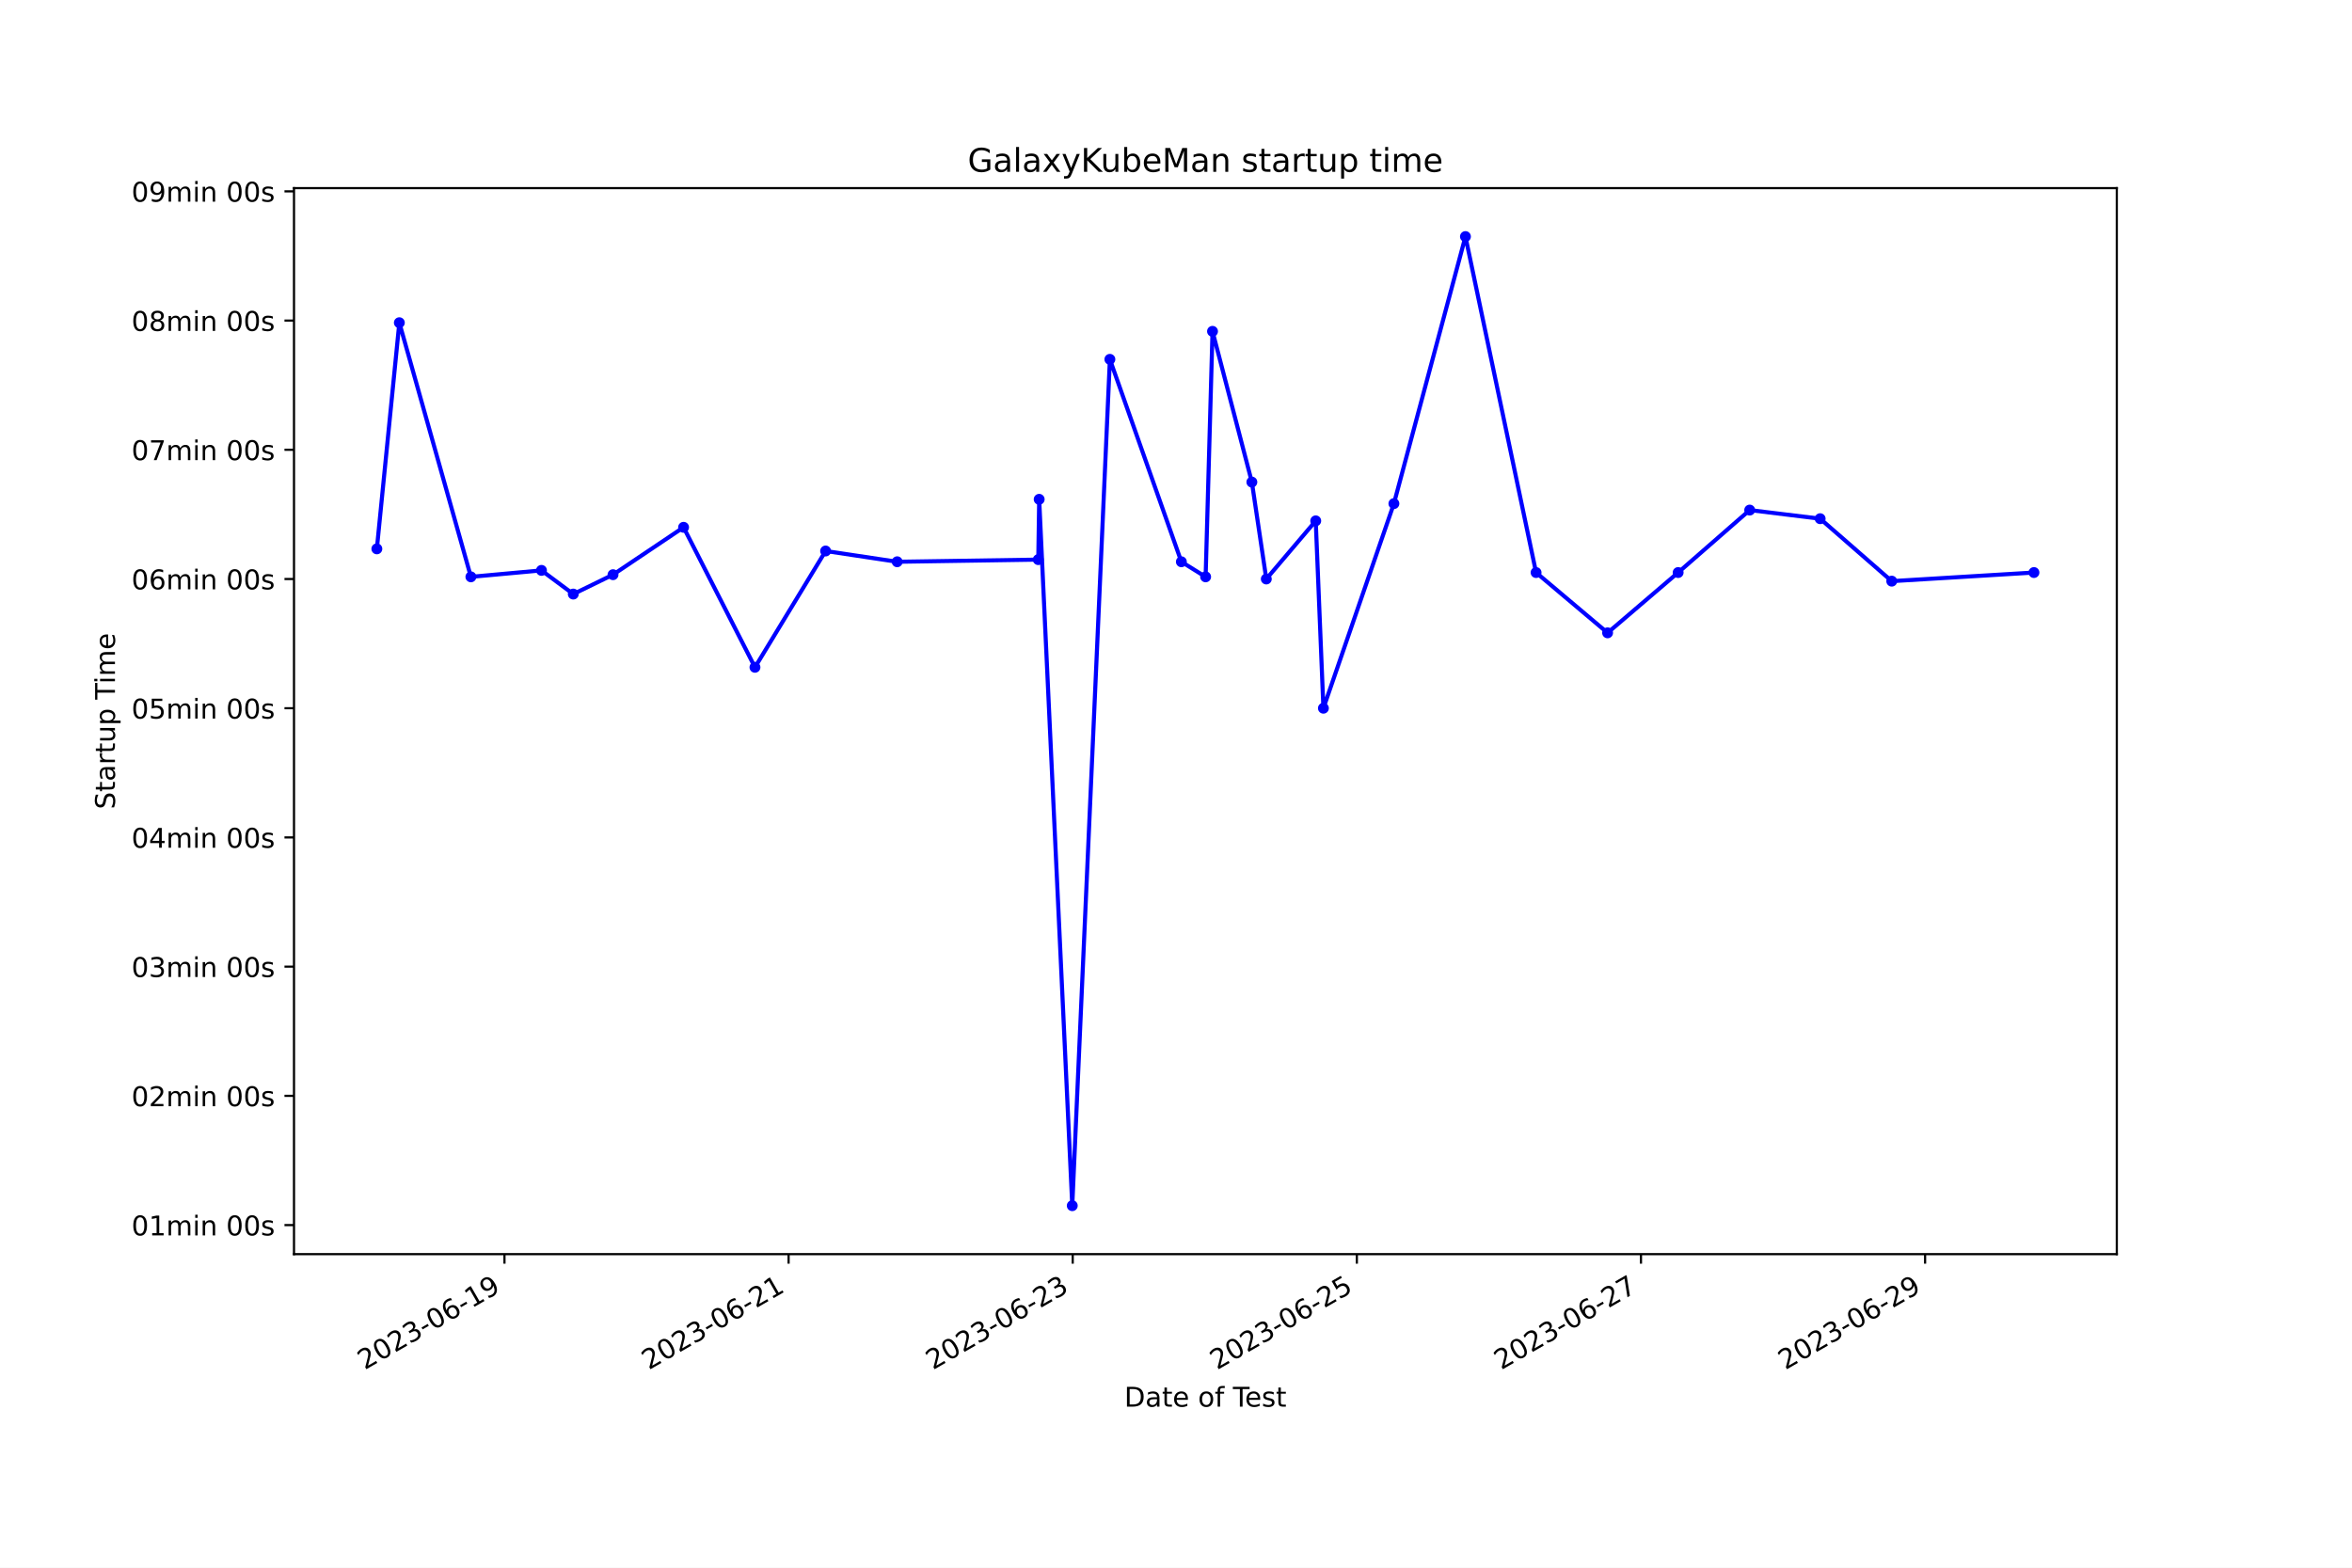
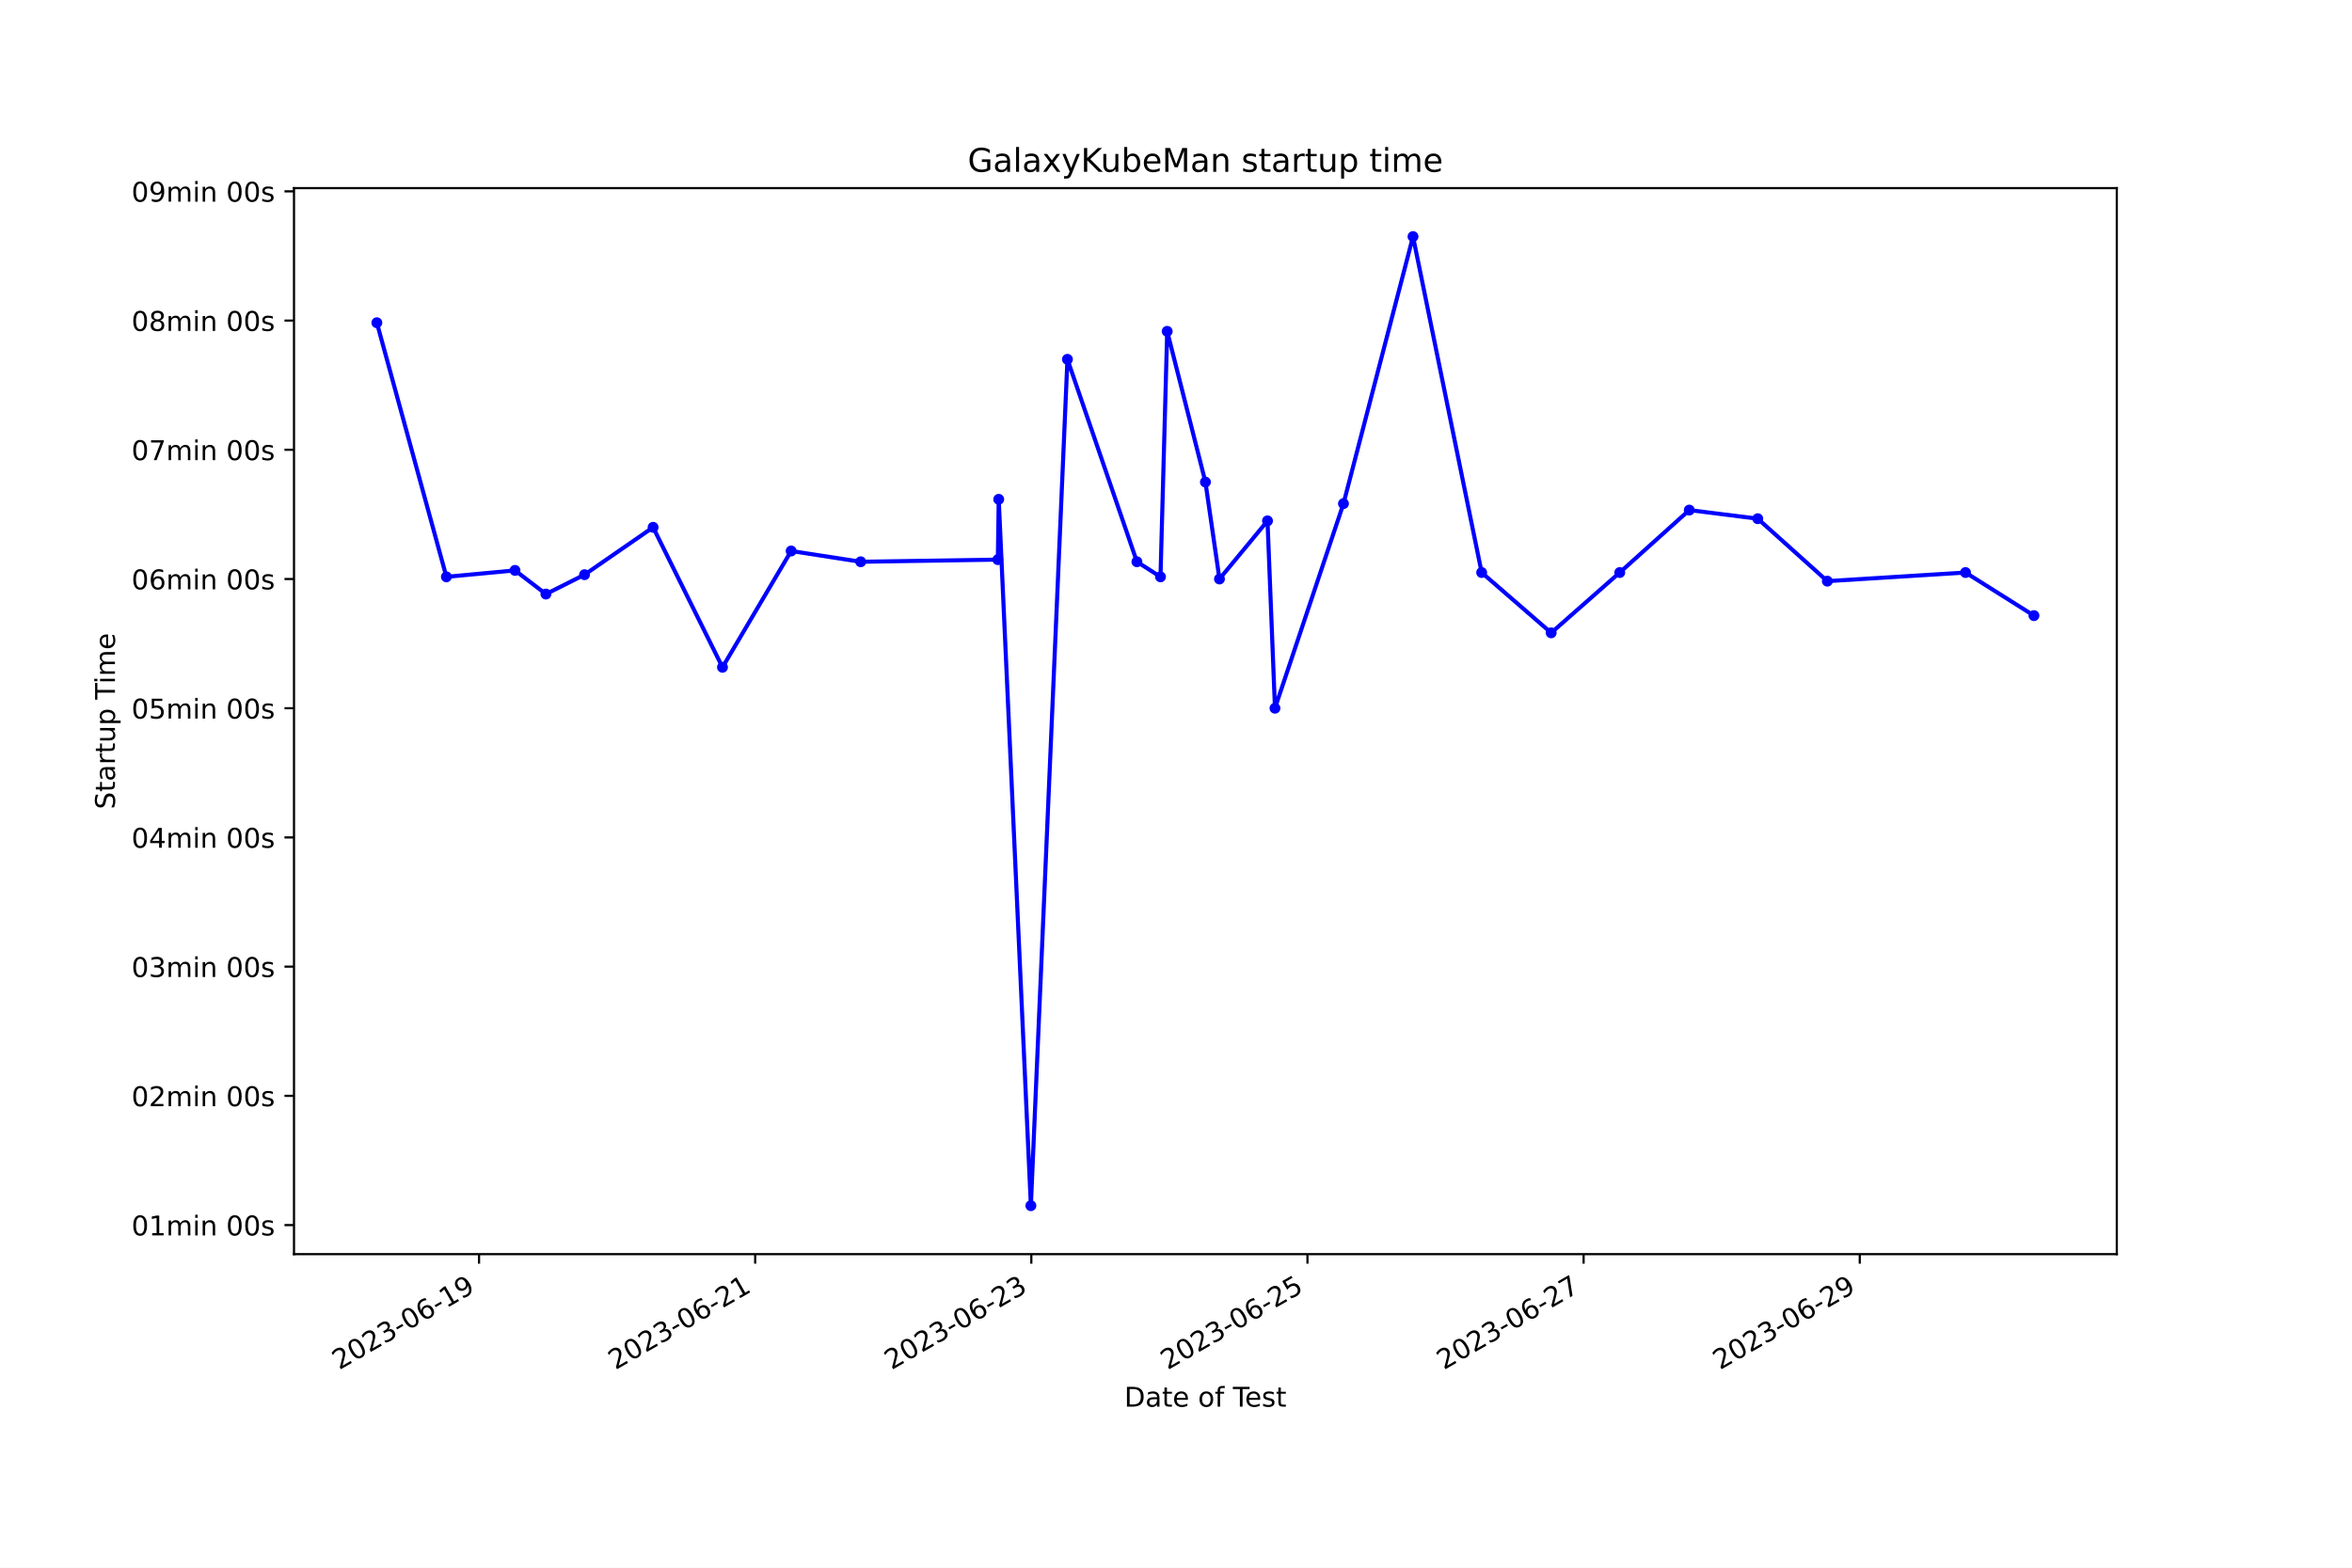
<svg xmlns="http://www.w3.org/2000/svg" xmlns:xlink="http://www.w3.org/1999/xlink" width="864pt" height="576pt" viewBox="0 0 864 576" version="1.1">
  <defs>
    <style type="text/css">*{stroke-linejoin: round; stroke-linecap: butt}</style>
  </defs>
  <g id="figure_1">
    <g id="patch_1">
      <path d="M 0 576  L 864 576  L 864 0  L 0 0  z " style="fill: #ffffff" />
    </g>
    <g id="axes_1">
      <g id="patch_2">
        <path d="M 108 460.8  L 777.6 460.8  L 777.6 69.12  L 108 69.12  z " style="fill: #ffffff" />
      </g>
      <g id="matplotlib.axis_1">
        <g id="xtick_1">
          <g id="line2d_1">
            <defs>
-               <path id="m2195a725d8" d="M 0 0  L 0 3.5  " style="stroke: #000000; stroke-width: 0.8" />
+               <path id="m97b703c539" d="M 0 0  L 0 3.5  " style="stroke: #000000; stroke-width: 0.8" />
            </defs>
            <g>
-               <use xlink:href="#m2195a725d8" x="185.317" y="460.8" style="stroke: #000000; stroke-width: 0.8" />
+               <use xlink:href="#m97b703c539" x="175.972" y="460.8" style="stroke: #000000; stroke-width: 0.8" />
            </g>
          </g>
          <g id="text_1">
-             <g transform="translate(133.948 503.4383) rotate(-30) scale(0.1 -0.1)">
+             <g transform="translate(124.6028 503.4383) rotate(-30) scale(0.1 -0.1)">
              <defs>
                <path id="DejaVuSans-32" d="M 1228 531  L 3431 531  L 3431 0  L 469 0  L 469 531  Q 828 903 1448 1529  Q 2069 2156 2228 2338  Q 2531 2678 2651 2914  Q 2772 3150 2772 3378  Q 2772 3750 2511 3984  Q 2250 4219 1831 4219  Q 1534 4219 1204 4116  Q 875 4013 500 3803  L 500 4441  Q 881 4594 1212 4672  Q 1544 4750 1819 4750  Q 2544 4750 2975 4387  Q 3406 4025 3406 3419  Q 3406 3131 3298 2873  Q 3191 2616 2906 2266  Q 2828 2175 2409 1742  Q 1991 1309 1228 531  z " transform="scale(0.015625)" />
                <path id="DejaVuSans-30" d="M 2034 4250  Q 1547 4250 1301 3770  Q 1056 3291 1056 2328  Q 1056 1369 1301 889  Q 1547 409 2034 409  Q 2525 409 2770 889  Q 3016 1369 3016 2328  Q 3016 3291 2770 3770  Q 2525 4250 2034 4250  z M 2034 4750  Q 2819 4750 3233 4129  Q 3647 3509 3647 2328  Q 3647 1150 3233 529  Q 2819 -91 2034 -91  Q 1250 -91 836 529  Q 422 1150 422 2328  Q 422 3509 836 4129  Q 1250 4750 2034 4750  z " transform="scale(0.015625)" />
                <path id="DejaVuSans-33" d="M 2597 2516  Q 3050 2419 3304 2112  Q 3559 1806 3559 1356  Q 3559 666 3084 287  Q 2609 -91 1734 -91  Q 1441 -91 1130 -33  Q 819 25 488 141  L 488 750  Q 750 597 1062 519  Q 1375 441 1716 441  Q 2309 441 2620 675  Q 2931 909 2931 1356  Q 2931 1769 2642 2001  Q 2353 2234 1838 2234  L 1294 2234  L 1294 2753  L 1863 2753  Q 2328 2753 2575 2939  Q 2822 3125 2822 3475  Q 2822 3834 2567 4026  Q 2313 4219 1838 4219  Q 1578 4219 1281 4162  Q 984 4106 628 3988  L 628 4550  Q 988 4650 1302 4700  Q 1616 4750 1894 4750  Q 2613 4750 3031 4423  Q 3450 4097 3450 3541  Q 3450 3153 3228 2886  Q 3006 2619 2597 2516  z " transform="scale(0.015625)" />
                <path id="DejaVuSans-2d" d="M 313 2009  L 1997 2009  L 1997 1497  L 313 1497  L 313 2009  z " transform="scale(0.015625)" />
                <path id="DejaVuSans-36" d="M 2113 2584  Q 1688 2584 1439 2293  Q 1191 2003 1191 1497  Q 1191 994 1439 701  Q 1688 409 2113 409  Q 2538 409 2786 701  Q 3034 994 3034 1497  Q 3034 2003 2786 2293  Q 2538 2584 2113 2584  z M 3366 4563  L 3366 3988  Q 3128 4100 2886 4159  Q 2644 4219 2406 4219  Q 1781 4219 1451 3797  Q 1122 3375 1075 2522  Q 1259 2794 1537 2939  Q 1816 3084 2150 3084  Q 2853 3084 3261 2657  Q 3669 2231 3669 1497  Q 3669 778 3244 343  Q 2819 -91 2113 -91  Q 1303 -91 875 529  Q 447 1150 447 2328  Q 447 3434 972 4092  Q 1497 4750 2381 4750  Q 2619 4750 2861 4703  Q 3103 4656 3366 4563  z " transform="scale(0.015625)" />
                <path id="DejaVuSans-31" d="M 794 531  L 1825 531  L 1825 4091  L 703 3866  L 703 4441  L 1819 4666  L 2450 4666  L 2450 531  L 3481 531  L 3481 0  L 794 0  L 794 531  z " transform="scale(0.015625)" />
                <path id="DejaVuSans-39" d="M 703 97  L 703 672  Q 941 559 1184 500  Q 1428 441 1663 441  Q 2288 441 2617 861  Q 2947 1281 2994 2138  Q 2813 1869 2534 1725  Q 2256 1581 1919 1581  Q 1219 1581 811 2004  Q 403 2428 403 3163  Q 403 3881 828 4315  Q 1253 4750 1959 4750  Q 2769 4750 3195 4129  Q 3622 3509 3622 2328  Q 3622 1225 3098 567  Q 2575 -91 1691 -91  Q 1453 -91 1209 -44  Q 966 3 703 97  z M 1959 2075  Q 2384 2075 2632 2365  Q 2881 2656 2881 3163  Q 2881 3666 2632 3958  Q 2384 4250 1959 4250  Q 1534 4250 1286 3958  Q 1038 3666 1038 3163  Q 1038 2656 1286 2365  Q 1534 2075 1959 2075  z " transform="scale(0.015625)" />
              </defs>
              <use xlink:href="#DejaVuSans-32" />
              <use xlink:href="#DejaVuSans-30" x="63.623" />
              <use xlink:href="#DejaVuSans-32" x="127.246" />
              <use xlink:href="#DejaVuSans-33" x="190.869" />
              <use xlink:href="#DejaVuSans-2d" x="254.492" />
              <use xlink:href="#DejaVuSans-30" x="290.576" />
              <use xlink:href="#DejaVuSans-36" x="354.199" />
              <use xlink:href="#DejaVuSans-2d" x="417.822" />
              <use xlink:href="#DejaVuSans-31" x="453.906" />
              <use xlink:href="#DejaVuSans-39" x="517.529" />
            </g>
          </g>
        </g>
        <g id="xtick_2">
          <g id="line2d_2">
            <g>
-               <use xlink:href="#m2195a725d8" x="289.69" y="460.8" style="stroke: #000000; stroke-width: 0.8" />
+               <use xlink:href="#m97b703c539" x="277.413" y="460.8" style="stroke: #000000; stroke-width: 0.8" />
            </g>
          </g>
          <g id="text_2">
-             <g transform="translate(238.3202 503.4383) rotate(-30) scale(0.1 -0.1)">
+             <g transform="translate(226.0431 503.4383) rotate(-30) scale(0.1 -0.1)">
              <use xlink:href="#DejaVuSans-32" />
              <use xlink:href="#DejaVuSans-30" x="63.623" />
              <use xlink:href="#DejaVuSans-32" x="127.246" />
              <use xlink:href="#DejaVuSans-33" x="190.869" />
              <use xlink:href="#DejaVuSans-2d" x="254.492" />
              <use xlink:href="#DejaVuSans-30" x="290.576" />
              <use xlink:href="#DejaVuSans-36" x="354.199" />
              <use xlink:href="#DejaVuSans-2d" x="417.822" />
              <use xlink:href="#DejaVuSans-32" x="453.906" />
              <use xlink:href="#DejaVuSans-31" x="517.529" />
            </g>
          </g>
        </g>
        <g id="xtick_3">
          <g id="line2d_3">
            <g>
-               <use xlink:href="#m2195a725d8" x="394.062" y="460.8" style="stroke: #000000; stroke-width: 0.8" />
+               <use xlink:href="#m97b703c539" x="378.853" y="460.8" style="stroke: #000000; stroke-width: 0.8" />
            </g>
          </g>
          <g id="text_3">
-             <g transform="translate(342.6924 503.4383) rotate(-30) scale(0.1 -0.1)">
+             <g transform="translate(327.4835 503.4383) rotate(-30) scale(0.1 -0.1)">
              <use xlink:href="#DejaVuSans-32" />
              <use xlink:href="#DejaVuSans-30" x="63.623" />
              <use xlink:href="#DejaVuSans-32" x="127.246" />
              <use xlink:href="#DejaVuSans-33" x="190.869" />
              <use xlink:href="#DejaVuSans-2d" x="254.492" />
              <use xlink:href="#DejaVuSans-30" x="290.576" />
              <use xlink:href="#DejaVuSans-36" x="354.199" />
              <use xlink:href="#DejaVuSans-2d" x="417.822" />
              <use xlink:href="#DejaVuSans-32" x="453.906" />
              <use xlink:href="#DejaVuSans-33" x="517.529" />
            </g>
          </g>
        </g>
        <g id="xtick_4">
          <g id="line2d_4">
            <g>
-               <use xlink:href="#m2195a725d8" x="498.434" y="460.8" style="stroke: #000000; stroke-width: 0.8" />
+               <use xlink:href="#m97b703c539" x="480.293" y="460.8" style="stroke: #000000; stroke-width: 0.8" />
            </g>
          </g>
          <g id="text_4">
-             <g transform="translate(447.0646 503.4383) rotate(-30) scale(0.1 -0.1)">
+             <g transform="translate(428.9239 503.4383) rotate(-30) scale(0.1 -0.1)">
              <defs>
                <path id="DejaVuSans-35" d="M 691 4666  L 3169 4666  L 3169 4134  L 1269 4134  L 1269 2991  Q 1406 3038 1543 3061  Q 1681 3084 1819 3084  Q 2600 3084 3056 2656  Q 3513 2228 3513 1497  Q 3513 744 3044 326  Q 2575 -91 1722 -91  Q 1428 -91 1123 -41  Q 819 9 494 109  L 494 744  Q 775 591 1075 516  Q 1375 441 1709 441  Q 2250 441 2565 725  Q 2881 1009 2881 1497  Q 2881 1984 2565 2268  Q 2250 2553 1709 2553  Q 1456 2553 1204 2497  Q 953 2441 691 2322  L 691 4666  z " transform="scale(0.015625)" />
              </defs>
              <use xlink:href="#DejaVuSans-32" />
              <use xlink:href="#DejaVuSans-30" x="63.623" />
              <use xlink:href="#DejaVuSans-32" x="127.246" />
              <use xlink:href="#DejaVuSans-33" x="190.869" />
              <use xlink:href="#DejaVuSans-2d" x="254.492" />
              <use xlink:href="#DejaVuSans-30" x="290.576" />
              <use xlink:href="#DejaVuSans-36" x="354.199" />
              <use xlink:href="#DejaVuSans-2d" x="417.822" />
              <use xlink:href="#DejaVuSans-32" x="453.906" />
              <use xlink:href="#DejaVuSans-35" x="517.529" />
            </g>
          </g>
        </g>
        <g id="xtick_5">
          <g id="line2d_5">
            <g>
-               <use xlink:href="#m2195a725d8" x="602.806" y="460.8" style="stroke: #000000; stroke-width: 0.8" />
+               <use xlink:href="#m97b703c539" x="581.734" y="460.8" style="stroke: #000000; stroke-width: 0.8" />
            </g>
          </g>
          <g id="text_5">
-             <g transform="translate(551.4368 503.4383) rotate(-30) scale(0.1 -0.1)">
+             <g transform="translate(530.3642 503.4383) rotate(-30) scale(0.1 -0.1)">
              <defs>
                <path id="DejaVuSans-37" d="M 525 4666  L 3525 4666  L 3525 4397  L 1831 0  L 1172 0  L 2766 4134  L 525 4134  L 525 4666  z " transform="scale(0.015625)" />
              </defs>
              <use xlink:href="#DejaVuSans-32" />
              <use xlink:href="#DejaVuSans-30" x="63.623" />
              <use xlink:href="#DejaVuSans-32" x="127.246" />
              <use xlink:href="#DejaVuSans-33" x="190.869" />
              <use xlink:href="#DejaVuSans-2d" x="254.492" />
              <use xlink:href="#DejaVuSans-30" x="290.576" />
              <use xlink:href="#DejaVuSans-36" x="354.199" />
              <use xlink:href="#DejaVuSans-2d" x="417.822" />
              <use xlink:href="#DejaVuSans-32" x="453.906" />
              <use xlink:href="#DejaVuSans-37" x="517.529" />
            </g>
          </g>
        </g>
        <g id="xtick_6">
          <g id="line2d_6">
            <g>
-               <use xlink:href="#m2195a725d8" x="707.178" y="460.8" style="stroke: #000000; stroke-width: 0.8" />
+               <use xlink:href="#m97b703c539" x="683.174" y="460.8" style="stroke: #000000; stroke-width: 0.8" />
            </g>
          </g>
          <g id="text_6">
-             <g transform="translate(655.809 503.4383) rotate(-30) scale(0.1 -0.1)">
+             <g transform="translate(631.8046 503.4383) rotate(-30) scale(0.1 -0.1)">
              <use xlink:href="#DejaVuSans-32" />
              <use xlink:href="#DejaVuSans-30" x="63.623" />
              <use xlink:href="#DejaVuSans-32" x="127.246" />
              <use xlink:href="#DejaVuSans-33" x="190.869" />
              <use xlink:href="#DejaVuSans-2d" x="254.492" />
              <use xlink:href="#DejaVuSans-30" x="290.576" />
              <use xlink:href="#DejaVuSans-36" x="354.199" />
              <use xlink:href="#DejaVuSans-2d" x="417.822" />
              <use xlink:href="#DejaVuSans-32" x="453.906" />
              <use xlink:href="#DejaVuSans-39" x="517.529" />
            </g>
          </g>
        </g>
        <g id="text_7">
          <g transform="translate(413.0063 516.8378) scale(0.1 -0.1)">
            <defs>
              <path id="DejaVuSans-44" d="M 1259 4147  L 1259 519  L 2022 519  Q 2988 519 3436 956  Q 3884 1394 3884 2338  Q 3884 3275 3436 3711  Q 2988 4147 2022 4147  L 1259 4147  z M 628 4666  L 1925 4666  Q 3281 4666 3915 4102  Q 4550 3538 4550 2338  Q 4550 1131 3912 565  Q 3275 0 1925 0  L 628 0  L 628 4666  z " transform="scale(0.015625)" />
              <path id="DejaVuSans-61" d="M 2194 1759  Q 1497 1759 1228 1600  Q 959 1441 959 1056  Q 959 750 1161 570  Q 1363 391 1709 391  Q 2188 391 2477 730  Q 2766 1069 2766 1631  L 2766 1759  L 2194 1759  z M 3341 1997  L 3341 0  L 2766 0  L 2766 531  Q 2569 213 2275 61  Q 1981 -91 1556 -91  Q 1019 -91 701 211  Q 384 513 384 1019  Q 384 1609 779 1909  Q 1175 2209 1959 2209  L 2766 2209  L 2766 2266  Q 2766 2663 2505 2880  Q 2244 3097 1772 3097  Q 1472 3097 1187 3025  Q 903 2953 641 2809  L 641 3341  Q 956 3463 1253 3523  Q 1550 3584 1831 3584  Q 2591 3584 2966 3190  Q 3341 2797 3341 1997  z " transform="scale(0.015625)" />
              <path id="DejaVuSans-74" d="M 1172 4494  L 1172 3500  L 2356 3500  L 2356 3053  L 1172 3053  L 1172 1153  Q 1172 725 1289 603  Q 1406 481 1766 481  L 2356 481  L 2356 0  L 1766 0  Q 1100 0 847 248  Q 594 497 594 1153  L 594 3053  L 172 3053  L 172 3500  L 594 3500  L 594 4494  L 1172 4494  z " transform="scale(0.015625)" />
              <path id="DejaVuSans-65" d="M 3597 1894  L 3597 1613  L 953 1613  Q 991 1019 1311 708  Q 1631 397 2203 397  Q 2534 397 2845 478  Q 3156 559 3463 722  L 3463 178  Q 3153 47 2828 -22  Q 2503 -91 2169 -91  Q 1331 -91 842 396  Q 353 884 353 1716  Q 353 2575 817 3079  Q 1281 3584 2069 3584  Q 2775 3584 3186 3129  Q 3597 2675 3597 1894  z M 3022 2063  Q 3016 2534 2758 2815  Q 2500 3097 2075 3097  Q 1594 3097 1305 2825  Q 1016 2553 972 2059  L 3022 2063  z " transform="scale(0.015625)" />
              <path id="DejaVuSans-20" transform="scale(0.015625)" />
              <path id="DejaVuSans-6f" d="M 1959 3097  Q 1497 3097 1228 2736  Q 959 2375 959 1747  Q 959 1119 1226 758  Q 1494 397 1959 397  Q 2419 397 2687 759  Q 2956 1122 2956 1747  Q 2956 2369 2687 2733  Q 2419 3097 1959 3097  z M 1959 3584  Q 2709 3584 3137 3096  Q 3566 2609 3566 1747  Q 3566 888 3137 398  Q 2709 -91 1959 -91  Q 1206 -91 779 398  Q 353 888 353 1747  Q 353 2609 779 3096  Q 1206 3584 1959 3584  z " transform="scale(0.015625)" />
              <path id="DejaVuSans-66" d="M 2375 4863  L 2375 4384  L 1825 4384  Q 1516 4384 1395 4259  Q 1275 4134 1275 3809  L 1275 3500  L 2222 3500  L 2222 3053  L 1275 3053  L 1275 0  L 697 0  L 697 3053  L 147 3053  L 147 3500  L 697 3500  L 697 3744  Q 697 4328 969 4595  Q 1241 4863 1831 4863  L 2375 4863  z " transform="scale(0.015625)" />
              <path id="DejaVuSans-54" d="M -19 4666  L 3928 4666  L 3928 4134  L 2272 4134  L 2272 0  L 1638 0  L 1638 4134  L -19 4134  L -19 4666  z " transform="scale(0.015625)" />
              <path id="DejaVuSans-73" d="M 2834 3397  L 2834 2853  Q 2591 2978 2328 3040  Q 2066 3103 1784 3103  Q 1356 3103 1142 2972  Q 928 2841 928 2578  Q 928 2378 1081 2264  Q 1234 2150 1697 2047  L 1894 2003  Q 2506 1872 2764 1633  Q 3022 1394 3022 966  Q 3022 478 2636 193  Q 2250 -91 1575 -91  Q 1294 -91 989 -36  Q 684 19 347 128  L 347 722  Q 666 556 975 473  Q 1284 391 1588 391  Q 1994 391 2212 530  Q 2431 669 2431 922  Q 2431 1156 2273 1281  Q 2116 1406 1581 1522  L 1381 1569  Q 847 1681 609 1914  Q 372 2147 372 2553  Q 372 3047 722 3315  Q 1072 3584 1716 3584  Q 2034 3584 2315 3537  Q 2597 3491 2834 3397  z " transform="scale(0.015625)" />
            </defs>
            <use xlink:href="#DejaVuSans-44" />
            <use xlink:href="#DejaVuSans-61" x="77.002" />
            <use xlink:href="#DejaVuSans-74" x="138.281" />
            <use xlink:href="#DejaVuSans-65" x="177.49" />
            <use xlink:href="#DejaVuSans-20" x="239.014" />
            <use xlink:href="#DejaVuSans-6f" x="270.801" />
            <use xlink:href="#DejaVuSans-66" x="331.982" />
            <use xlink:href="#DejaVuSans-20" x="367.188" />
            <use xlink:href="#DejaVuSans-54" x="398.975" />
            <use xlink:href="#DejaVuSans-65" x="443.059" />
            <use xlink:href="#DejaVuSans-73" x="504.582" />
            <use xlink:href="#DejaVuSans-74" x="556.682" />
          </g>
        </g>
      </g>
      <g id="matplotlib.axis_2">
        <g id="ytick_1">
          <g id="line2d_7">
            <defs>
-               <path id="mebbf9621fb" d="M 0 0  L -3.5 0  " style="stroke: #000000; stroke-width: 0.8" />
+               <path id="m496a5484cc" d="M 0 0  L -3.5 0  " style="stroke: #000000; stroke-width: 0.8" />
            </defs>
            <g>
-               <use xlink:href="#mebbf9621fb" x="108" y="450.118" style="stroke: #000000; stroke-width: 0.8" />
+               <use xlink:href="#m496a5484cc" x="108" y="450.118" style="stroke: #000000; stroke-width: 0.8" />
            </g>
          </g>
          <g id="text_8">
            <g transform="translate(48.30625 453.917) scale(0.1 -0.1)">
              <defs>
                <path id="DejaVuSans-6d" d="M 3328 2828  Q 3544 3216 3844 3400  Q 4144 3584 4550 3584  Q 5097 3584 5394 3201  Q 5691 2819 5691 2113  L 5691 0  L 5113 0  L 5113 2094  Q 5113 2597 4934 2840  Q 4756 3084 4391 3084  Q 3944 3084 3684 2787  Q 3425 2491 3425 1978  L 3425 0  L 2847 0  L 2847 2094  Q 2847 2600 2669 2842  Q 2491 3084 2119 3084  Q 1678 3084 1418 2786  Q 1159 2488 1159 1978  L 1159 0  L 581 0  L 581 3500  L 1159 3500  L 1159 2956  Q 1356 3278 1631 3431  Q 1906 3584 2284 3584  Q 2666 3584 2933 3390  Q 3200 3197 3328 2828  z " transform="scale(0.015625)" />
                <path id="DejaVuSans-69" d="M 603 3500  L 1178 3500  L 1178 0  L 603 0  L 603 3500  z M 603 4863  L 1178 4863  L 1178 4134  L 603 4134  L 603 4863  z " transform="scale(0.015625)" />
                <path id="DejaVuSans-6e" d="M 3513 2113  L 3513 0  L 2938 0  L 2938 2094  Q 2938 2591 2744 2837  Q 2550 3084 2163 3084  Q 1697 3084 1428 2787  Q 1159 2491 1159 1978  L 1159 0  L 581 0  L 581 3500  L 1159 3500  L 1159 2956  Q 1366 3272 1645 3428  Q 1925 3584 2291 3584  Q 2894 3584 3203 3211  Q 3513 2838 3513 2113  z " transform="scale(0.015625)" />
              </defs>
              <use xlink:href="#DejaVuSans-30" />
              <use xlink:href="#DejaVuSans-31" x="63.623" />
              <use xlink:href="#DejaVuSans-6d" x="127.246" />
              <use xlink:href="#DejaVuSans-69" x="224.658" />
              <use xlink:href="#DejaVuSans-6e" x="252.441" />
              <use xlink:href="#DejaVuSans-20" x="315.82" />
              <use xlink:href="#DejaVuSans-30" x="347.607" />
              <use xlink:href="#DejaVuSans-30" x="411.23" />
              <use xlink:href="#DejaVuSans-73" x="474.854" />
            </g>
          </g>
        </g>
        <g id="ytick_2">
          <g id="line2d_8">
            <g>
-               <use xlink:href="#mebbf9621fb" x="108" y="402.641" style="stroke: #000000; stroke-width: 0.8" />
+               <use xlink:href="#m496a5484cc" x="108" y="402.641" style="stroke: #000000; stroke-width: 0.8" />
            </g>
          </g>
          <g id="text_9">
            <g transform="translate(48.30625 406.4407) scale(0.1 -0.1)">
              <use xlink:href="#DejaVuSans-30" />
              <use xlink:href="#DejaVuSans-32" x="63.623" />
              <use xlink:href="#DejaVuSans-6d" x="127.246" />
              <use xlink:href="#DejaVuSans-69" x="224.658" />
              <use xlink:href="#DejaVuSans-6e" x="252.441" />
              <use xlink:href="#DejaVuSans-20" x="315.82" />
              <use xlink:href="#DejaVuSans-30" x="347.607" />
              <use xlink:href="#DejaVuSans-30" x="411.23" />
              <use xlink:href="#DejaVuSans-73" x="474.854" />
            </g>
          </g>
        </g>
        <g id="ytick_3">
          <g id="line2d_9">
            <g>
-               <use xlink:href="#mebbf9621fb" x="108" y="355.165" style="stroke: #000000; stroke-width: 0.8" />
+               <use xlink:href="#m496a5484cc" x="108" y="355.165" style="stroke: #000000; stroke-width: 0.8" />
            </g>
          </g>
          <g id="text_10">
            <g transform="translate(48.30625 358.9643) scale(0.1 -0.1)">
              <use xlink:href="#DejaVuSans-30" />
              <use xlink:href="#DejaVuSans-33" x="63.623" />
              <use xlink:href="#DejaVuSans-6d" x="127.246" />
              <use xlink:href="#DejaVuSans-69" x="224.658" />
              <use xlink:href="#DejaVuSans-6e" x="252.441" />
              <use xlink:href="#DejaVuSans-20" x="315.82" />
              <use xlink:href="#DejaVuSans-30" x="347.607" />
              <use xlink:href="#DejaVuSans-30" x="411.23" />
              <use xlink:href="#DejaVuSans-73" x="474.854" />
            </g>
          </g>
        </g>
        <g id="ytick_4">
          <g id="line2d_10">
            <g>
-               <use xlink:href="#mebbf9621fb" x="108" y="307.689" style="stroke: #000000; stroke-width: 0.8" />
+               <use xlink:href="#m496a5484cc" x="108" y="307.689" style="stroke: #000000; stroke-width: 0.8" />
            </g>
          </g>
          <g id="text_11">
            <g transform="translate(48.30625 311.4879) scale(0.1 -0.1)">
              <defs>
                <path id="DejaVuSans-34" d="M 2419 4116  L 825 1625  L 2419 1625  L 2419 4116  z M 2253 4666  L 3047 4666  L 3047 1625  L 3713 1625  L 3713 1100  L 3047 1100  L 3047 0  L 2419 0  L 2419 1100  L 313 1100  L 313 1709  L 2253 4666  z " transform="scale(0.015625)" />
              </defs>
              <use xlink:href="#DejaVuSans-30" />
              <use xlink:href="#DejaVuSans-34" x="63.623" />
              <use xlink:href="#DejaVuSans-6d" x="127.246" />
              <use xlink:href="#DejaVuSans-69" x="224.658" />
              <use xlink:href="#DejaVuSans-6e" x="252.441" />
              <use xlink:href="#DejaVuSans-20" x="315.82" />
              <use xlink:href="#DejaVuSans-30" x="347.607" />
              <use xlink:href="#DejaVuSans-30" x="411.23" />
              <use xlink:href="#DejaVuSans-73" x="474.854" />
            </g>
          </g>
        </g>
        <g id="ytick_5">
          <g id="line2d_11">
            <g>
-               <use xlink:href="#mebbf9621fb" x="108" y="260.212" style="stroke: #000000; stroke-width: 0.8" />
+               <use xlink:href="#m496a5484cc" x="108" y="260.212" style="stroke: #000000; stroke-width: 0.8" />
            </g>
          </g>
          <g id="text_12">
            <g transform="translate(48.30625 264.0116) scale(0.1 -0.1)">
              <use xlink:href="#DejaVuSans-30" />
              <use xlink:href="#DejaVuSans-35" x="63.623" />
              <use xlink:href="#DejaVuSans-6d" x="127.246" />
              <use xlink:href="#DejaVuSans-69" x="224.658" />
              <use xlink:href="#DejaVuSans-6e" x="252.441" />
              <use xlink:href="#DejaVuSans-20" x="315.82" />
              <use xlink:href="#DejaVuSans-30" x="347.607" />
              <use xlink:href="#DejaVuSans-30" x="411.23" />
              <use xlink:href="#DejaVuSans-73" x="474.854" />
            </g>
          </g>
        </g>
        <g id="ytick_6">
          <g id="line2d_12">
            <g>
-               <use xlink:href="#mebbf9621fb" x="108" y="212.736" style="stroke: #000000; stroke-width: 0.8" />
+               <use xlink:href="#m496a5484cc" x="108" y="212.736" style="stroke: #000000; stroke-width: 0.8" />
            </g>
          </g>
          <g id="text_13">
            <g transform="translate(48.30625 216.5352) scale(0.1 -0.1)">
              <use xlink:href="#DejaVuSans-30" />
              <use xlink:href="#DejaVuSans-36" x="63.623" />
              <use xlink:href="#DejaVuSans-6d" x="127.246" />
              <use xlink:href="#DejaVuSans-69" x="224.658" />
              <use xlink:href="#DejaVuSans-6e" x="252.441" />
              <use xlink:href="#DejaVuSans-20" x="315.82" />
              <use xlink:href="#DejaVuSans-30" x="347.607" />
              <use xlink:href="#DejaVuSans-30" x="411.23" />
              <use xlink:href="#DejaVuSans-73" x="474.854" />
            </g>
          </g>
        </g>
        <g id="ytick_7">
          <g id="line2d_13">
            <g>
-               <use xlink:href="#mebbf9621fb" x="108" y="165.26" style="stroke: #000000; stroke-width: 0.8" />
+               <use xlink:href="#m496a5484cc" x="108" y="165.26" style="stroke: #000000; stroke-width: 0.8" />
            </g>
          </g>
          <g id="text_14">
            <g transform="translate(48.30625 169.0589) scale(0.1 -0.1)">
              <use xlink:href="#DejaVuSans-30" />
              <use xlink:href="#DejaVuSans-37" x="63.623" />
              <use xlink:href="#DejaVuSans-6d" x="127.246" />
              <use xlink:href="#DejaVuSans-69" x="224.658" />
              <use xlink:href="#DejaVuSans-6e" x="252.441" />
              <use xlink:href="#DejaVuSans-20" x="315.82" />
              <use xlink:href="#DejaVuSans-30" x="347.607" />
              <use xlink:href="#DejaVuSans-30" x="411.23" />
              <use xlink:href="#DejaVuSans-73" x="474.854" />
            </g>
          </g>
        </g>
        <g id="ytick_8">
          <g id="line2d_14">
            <g>
-               <use xlink:href="#mebbf9621fb" x="108" y="117.783" style="stroke: #000000; stroke-width: 0.8" />
+               <use xlink:href="#m496a5484cc" x="108" y="117.783" style="stroke: #000000; stroke-width: 0.8" />
            </g>
          </g>
          <g id="text_15">
            <g transform="translate(48.30625 121.5825) scale(0.1 -0.1)">
              <defs>
                <path id="DejaVuSans-38" d="M 2034 2216  Q 1584 2216 1326 1975  Q 1069 1734 1069 1313  Q 1069 891 1326 650  Q 1584 409 2034 409  Q 2484 409 2743 651  Q 3003 894 3003 1313  Q 3003 1734 2745 1975  Q 2488 2216 2034 2216  z M 1403 2484  Q 997 2584 770 2862  Q 544 3141 544 3541  Q 544 4100 942 4425  Q 1341 4750 2034 4750  Q 2731 4750 3128 4425  Q 3525 4100 3525 3541  Q 3525 3141 3298 2862  Q 3072 2584 2669 2484  Q 3125 2378 3379 2068  Q 3634 1759 3634 1313  Q 3634 634 3220 271  Q 2806 -91 2034 -91  Q 1263 -91 848 271  Q 434 634 434 1313  Q 434 1759 690 2068  Q 947 2378 1403 2484  z M 1172 3481  Q 1172 3119 1398 2916  Q 1625 2713 2034 2713  Q 2441 2713 2670 2916  Q 2900 3119 2900 3481  Q 2900 3844 2670 4047  Q 2441 4250 2034 4250  Q 1625 4250 1398 4047  Q 1172 3844 1172 3481  z " transform="scale(0.015625)" />
              </defs>
              <use xlink:href="#DejaVuSans-30" />
              <use xlink:href="#DejaVuSans-38" x="63.623" />
              <use xlink:href="#DejaVuSans-6d" x="127.246" />
              <use xlink:href="#DejaVuSans-69" x="224.658" />
              <use xlink:href="#DejaVuSans-6e" x="252.441" />
              <use xlink:href="#DejaVuSans-20" x="315.82" />
              <use xlink:href="#DejaVuSans-30" x="347.607" />
              <use xlink:href="#DejaVuSans-30" x="411.23" />
              <use xlink:href="#DejaVuSans-73" x="474.854" />
            </g>
          </g>
        </g>
        <g id="ytick_9">
          <g id="line2d_15">
            <g>
-               <use xlink:href="#mebbf9621fb" x="108" y="70.307" style="stroke: #000000; stroke-width: 0.8" />
+               <use xlink:href="#m496a5484cc" x="108" y="70.307" style="stroke: #000000; stroke-width: 0.8" />
            </g>
          </g>
          <g id="text_16">
            <g transform="translate(48.30625 74.10613) scale(0.1 -0.1)">
              <use xlink:href="#DejaVuSans-30" />
              <use xlink:href="#DejaVuSans-39" x="63.623" />
              <use xlink:href="#DejaVuSans-6d" x="127.246" />
              <use xlink:href="#DejaVuSans-69" x="224.658" />
              <use xlink:href="#DejaVuSans-6e" x="252.441" />
              <use xlink:href="#DejaVuSans-20" x="315.82" />
              <use xlink:href="#DejaVuSans-30" x="347.607" />
              <use xlink:href="#DejaVuSans-30" x="411.23" />
              <use xlink:href="#DejaVuSans-73" x="474.854" />
            </g>
          </g>
        </g>
        <g id="text_17">
          <g transform="translate(42.22656 297.3397) rotate(-90) scale(0.1 -0.1)">
            <defs>
              <path id="DejaVuSans-53" d="M 3425 4513  L 3425 3897  Q 3066 4069 2747 4153  Q 2428 4238 2131 4238  Q 1616 4238 1336 4038  Q 1056 3838 1056 3469  Q 1056 3159 1242 3001  Q 1428 2844 1947 2747  L 2328 2669  Q 3034 2534 3370 2195  Q 3706 1856 3706 1288  Q 3706 609 3251 259  Q 2797 -91 1919 -91  Q 1588 -91 1214 -16  Q 841 59 441 206  L 441 856  Q 825 641 1194 531  Q 1563 422 1919 422  Q 2459 422 2753 634  Q 3047 847 3047 1241  Q 3047 1584 2836 1778  Q 2625 1972 2144 2069  L 1759 2144  Q 1053 2284 737 2584  Q 422 2884 422 3419  Q 422 4038 858 4394  Q 1294 4750 2059 4750  Q 2388 4750 2728 4690  Q 3069 4631 3425 4513  z " transform="scale(0.015625)" />
              <path id="DejaVuSans-72" d="M 2631 2963  Q 2534 3019 2420 3045  Q 2306 3072 2169 3072  Q 1681 3072 1420 2755  Q 1159 2438 1159 1844  L 1159 0  L 581 0  L 581 3500  L 1159 3500  L 1159 2956  Q 1341 3275 1631 3429  Q 1922 3584 2338 3584  Q 2397 3584 2469 3576  Q 2541 3569 2628 3553  L 2631 2963  z " transform="scale(0.015625)" />
              <path id="DejaVuSans-75" d="M 544 1381  L 544 3500  L 1119 3500  L 1119 1403  Q 1119 906 1312 657  Q 1506 409 1894 409  Q 2359 409 2629 706  Q 2900 1003 2900 1516  L 2900 3500  L 3475 3500  L 3475 0  L 2900 0  L 2900 538  Q 2691 219 2414 64  Q 2138 -91 1772 -91  Q 1169 -91 856 284  Q 544 659 544 1381  z M 1991 3584  L 1991 3584  z " transform="scale(0.015625)" />
              <path id="DejaVuSans-70" d="M 1159 525  L 1159 -1331  L 581 -1331  L 581 3500  L 1159 3500  L 1159 2969  Q 1341 3281 1617 3432  Q 1894 3584 2278 3584  Q 2916 3584 3314 3078  Q 3713 2572 3713 1747  Q 3713 922 3314 415  Q 2916 -91 2278 -91  Q 1894 -91 1617 61  Q 1341 213 1159 525  z M 3116 1747  Q 3116 2381 2855 2742  Q 2594 3103 2138 3103  Q 1681 3103 1420 2742  Q 1159 2381 1159 1747  Q 1159 1113 1420 752  Q 1681 391 2138 391  Q 2594 391 2855 752  Q 3116 1113 3116 1747  z " transform="scale(0.015625)" />
            </defs>
            <use xlink:href="#DejaVuSans-53" />
            <use xlink:href="#DejaVuSans-74" x="63.477" />
            <use xlink:href="#DejaVuSans-61" x="102.686" />
            <use xlink:href="#DejaVuSans-72" x="163.965" />
            <use xlink:href="#DejaVuSans-74" x="205.078" />
            <use xlink:href="#DejaVuSans-75" x="244.287" />
            <use xlink:href="#DejaVuSans-70" x="307.666" />
            <use xlink:href="#DejaVuSans-20" x="371.143" />
            <use xlink:href="#DejaVuSans-54" x="402.93" />
            <use xlink:href="#DejaVuSans-69" x="460.889" />
            <use xlink:href="#DejaVuSans-6d" x="488.672" />
            <use xlink:href="#DejaVuSans-65" x="586.084" />
          </g>
        </g>
      </g>
      <g id="line2d_16">
-         <path d="M 747.164 210.362  L 694.93 213.527  L 668.627 190.58  L 642.747 187.415  L 616.463 210.362  L 590.546 232.518  L 564.274 210.362  L 538.328 86.924  L 512.044 185.041  L 486.151 260.212  L 483.328 191.372  L 465.174 212.736  L 459.868 177.129  L 445.415 121.74  L 442.882 211.945  L 433.973 206.406  L 407.712 132.026  L 393.893 442.996  L 381.741 183.459  L 381.406 205.615  L 329.577 206.406  L 303.287 202.449  L 277.334 245.178  L 251.109 193.745  L 225.192 211.153  L 210.595 218.275  L 198.91 209.571  L 172.985 211.945  L 146.697 118.575  L 138.436 201.658  " clip-path="url(#p01e114bf1e)" style="fill: none; stroke: #0000ff; stroke-width: 1.5; stroke-linecap: square" />
+         <path d="M 747.164 226.188  L 722.036 210.362  L 671.269 213.527  L 645.706 190.58  L 620.552 187.415  L 595.007 210.362  L 569.817 232.518  L 544.284 210.362  L 519.067 86.924  L 493.521 185.041  L 468.355 260.212  L 465.612 191.372  L 447.967 212.736  L 442.81 177.129  L 428.764 121.74  L 426.302 211.945  L 417.643 206.406  L 392.119 132.026  L 378.689 442.996  L 366.879 183.459  L 366.552 205.615  L 316.179 206.406  L 290.628 202.449  L 265.404 245.178  L 239.915 193.745  L 214.727 211.153  L 200.54 218.275  L 189.183 209.571  L 163.986 211.945  L 138.436 118.575  " clip-path="url(#pc97e997d3e)" style="fill: none; stroke: #0000ff; stroke-width: 1.5; stroke-linecap: square" />
        <defs>
-           <path id="m7072c0b1c5" d="M 0 1.5  C 0.398 1.5 0.779 1.342 1.061 1.061  C 1.342 0.779 1.5 0.398 1.5 0  C 1.5 -0.398 1.342 -0.779 1.061 -1.061  C 0.779 -1.342 0.398 -1.5 0 -1.5  C -0.398 -1.5 -0.779 -1.342 -1.061 -1.061  C -1.342 -0.779 -1.5 -0.398 -1.5 0  C -1.5 0.398 -1.342 0.779 -1.061 1.061  C -0.779 1.342 -0.398 1.5 0 1.5  z " style="stroke: #0000ff" />
+           <path id="mb352d625ad" d="M 0 1.5  C 0.398 1.5 0.779 1.342 1.061 1.061  C 1.342 0.779 1.5 0.398 1.5 0  C 1.5 -0.398 1.342 -0.779 1.061 -1.061  C 0.779 -1.342 0.398 -1.5 0 -1.5  C -0.398 -1.5 -0.779 -1.342 -1.061 -1.061  C -1.342 -0.779 -1.5 -0.398 -1.5 0  C -1.5 0.398 -1.342 0.779 -1.061 1.061  C -0.779 1.342 -0.398 1.5 0 1.5  z " style="stroke: #0000ff" />
        </defs>
-         <g clip-path="url(#p01e114bf1e)">
-           <use xlink:href="#m7072c0b1c5" x="747.164" y="210.362" style="fill: #0000ff; stroke: #0000ff" />
-           <use xlink:href="#m7072c0b1c5" x="694.93" y="213.527" style="fill: #0000ff; stroke: #0000ff" />
-           <use xlink:href="#m7072c0b1c5" x="668.627" y="190.58" style="fill: #0000ff; stroke: #0000ff" />
-           <use xlink:href="#m7072c0b1c5" x="642.747" y="187.415" style="fill: #0000ff; stroke: #0000ff" />
-           <use xlink:href="#m7072c0b1c5" x="616.463" y="210.362" style="fill: #0000ff; stroke: #0000ff" />
-           <use xlink:href="#m7072c0b1c5" x="590.546" y="232.518" style="fill: #0000ff; stroke: #0000ff" />
-           <use xlink:href="#m7072c0b1c5" x="564.274" y="210.362" style="fill: #0000ff; stroke: #0000ff" />
-           <use xlink:href="#m7072c0b1c5" x="538.328" y="86.924" style="fill: #0000ff; stroke: #0000ff" />
-           <use xlink:href="#m7072c0b1c5" x="512.044" y="185.041" style="fill: #0000ff; stroke: #0000ff" />
-           <use xlink:href="#m7072c0b1c5" x="486.151" y="260.212" style="fill: #0000ff; stroke: #0000ff" />
-           <use xlink:href="#m7072c0b1c5" x="483.328" y="191.372" style="fill: #0000ff; stroke: #0000ff" />
-           <use xlink:href="#m7072c0b1c5" x="465.174" y="212.736" style="fill: #0000ff; stroke: #0000ff" />
-           <use xlink:href="#m7072c0b1c5" x="459.868" y="177.129" style="fill: #0000ff; stroke: #0000ff" />
-           <use xlink:href="#m7072c0b1c5" x="445.415" y="121.74" style="fill: #0000ff; stroke: #0000ff" />
-           <use xlink:href="#m7072c0b1c5" x="442.882" y="211.945" style="fill: #0000ff; stroke: #0000ff" />
-           <use xlink:href="#m7072c0b1c5" x="433.973" y="206.406" style="fill: #0000ff; stroke: #0000ff" />
-           <use xlink:href="#m7072c0b1c5" x="407.712" y="132.026" style="fill: #0000ff; stroke: #0000ff" />
-           <use xlink:href="#m7072c0b1c5" x="393.893" y="442.996" style="fill: #0000ff; stroke: #0000ff" />
-           <use xlink:href="#m7072c0b1c5" x="381.741" y="183.459" style="fill: #0000ff; stroke: #0000ff" />
-           <use xlink:href="#m7072c0b1c5" x="381.406" y="205.615" style="fill: #0000ff; stroke: #0000ff" />
-           <use xlink:href="#m7072c0b1c5" x="329.577" y="206.406" style="fill: #0000ff; stroke: #0000ff" />
-           <use xlink:href="#m7072c0b1c5" x="303.287" y="202.449" style="fill: #0000ff; stroke: #0000ff" />
-           <use xlink:href="#m7072c0b1c5" x="277.334" y="245.178" style="fill: #0000ff; stroke: #0000ff" />
-           <use xlink:href="#m7072c0b1c5" x="251.109" y="193.745" style="fill: #0000ff; stroke: #0000ff" />
-           <use xlink:href="#m7072c0b1c5" x="225.192" y="211.153" style="fill: #0000ff; stroke: #0000ff" />
-           <use xlink:href="#m7072c0b1c5" x="210.595" y="218.275" style="fill: #0000ff; stroke: #0000ff" />
-           <use xlink:href="#m7072c0b1c5" x="198.91" y="209.571" style="fill: #0000ff; stroke: #0000ff" />
-           <use xlink:href="#m7072c0b1c5" x="172.985" y="211.945" style="fill: #0000ff; stroke: #0000ff" />
-           <use xlink:href="#m7072c0b1c5" x="146.697" y="118.575" style="fill: #0000ff; stroke: #0000ff" />
-           <use xlink:href="#m7072c0b1c5" x="138.436" y="201.658" style="fill: #0000ff; stroke: #0000ff" />
+         <g clip-path="url(#pc97e997d3e)">
+           <use xlink:href="#mb352d625ad" x="747.164" y="226.188" style="fill: #0000ff; stroke: #0000ff" />
+           <use xlink:href="#mb352d625ad" x="722.036" y="210.362" style="fill: #0000ff; stroke: #0000ff" />
+           <use xlink:href="#mb352d625ad" x="671.269" y="213.527" style="fill: #0000ff; stroke: #0000ff" />
+           <use xlink:href="#mb352d625ad" x="645.706" y="190.58" style="fill: #0000ff; stroke: #0000ff" />
+           <use xlink:href="#mb352d625ad" x="620.552" y="187.415" style="fill: #0000ff; stroke: #0000ff" />
+           <use xlink:href="#mb352d625ad" x="595.007" y="210.362" style="fill: #0000ff; stroke: #0000ff" />
+           <use xlink:href="#mb352d625ad" x="569.817" y="232.518" style="fill: #0000ff; stroke: #0000ff" />
+           <use xlink:href="#mb352d625ad" x="544.284" y="210.362" style="fill: #0000ff; stroke: #0000ff" />
+           <use xlink:href="#mb352d625ad" x="519.067" y="86.924" style="fill: #0000ff; stroke: #0000ff" />
+           <use xlink:href="#mb352d625ad" x="493.521" y="185.041" style="fill: #0000ff; stroke: #0000ff" />
+           <use xlink:href="#mb352d625ad" x="468.355" y="260.212" style="fill: #0000ff; stroke: #0000ff" />
+           <use xlink:href="#mb352d625ad" x="465.612" y="191.372" style="fill: #0000ff; stroke: #0000ff" />
+           <use xlink:href="#mb352d625ad" x="447.967" y="212.736" style="fill: #0000ff; stroke: #0000ff" />
+           <use xlink:href="#mb352d625ad" x="442.81" y="177.129" style="fill: #0000ff; stroke: #0000ff" />
+           <use xlink:href="#mb352d625ad" x="428.764" y="121.74" style="fill: #0000ff; stroke: #0000ff" />
+           <use xlink:href="#mb352d625ad" x="426.302" y="211.945" style="fill: #0000ff; stroke: #0000ff" />
+           <use xlink:href="#mb352d625ad" x="417.643" y="206.406" style="fill: #0000ff; stroke: #0000ff" />
+           <use xlink:href="#mb352d625ad" x="392.119" y="132.026" style="fill: #0000ff; stroke: #0000ff" />
+           <use xlink:href="#mb352d625ad" x="378.689" y="442.996" style="fill: #0000ff; stroke: #0000ff" />
+           <use xlink:href="#mb352d625ad" x="366.879" y="183.459" style="fill: #0000ff; stroke: #0000ff" />
+           <use xlink:href="#mb352d625ad" x="366.552" y="205.615" style="fill: #0000ff; stroke: #0000ff" />
+           <use xlink:href="#mb352d625ad" x="316.179" y="206.406" style="fill: #0000ff; stroke: #0000ff" />
+           <use xlink:href="#mb352d625ad" x="290.628" y="202.449" style="fill: #0000ff; stroke: #0000ff" />
+           <use xlink:href="#mb352d625ad" x="265.404" y="245.178" style="fill: #0000ff; stroke: #0000ff" />
+           <use xlink:href="#mb352d625ad" x="239.915" y="193.745" style="fill: #0000ff; stroke: #0000ff" />
+           <use xlink:href="#mb352d625ad" x="214.727" y="211.153" style="fill: #0000ff; stroke: #0000ff" />
+           <use xlink:href="#mb352d625ad" x="200.54" y="218.275" style="fill: #0000ff; stroke: #0000ff" />
+           <use xlink:href="#mb352d625ad" x="189.183" y="209.571" style="fill: #0000ff; stroke: #0000ff" />
+           <use xlink:href="#mb352d625ad" x="163.986" y="211.945" style="fill: #0000ff; stroke: #0000ff" />
+           <use xlink:href="#mb352d625ad" x="138.436" y="118.575" style="fill: #0000ff; stroke: #0000ff" />
        </g>
      </g>
      <g id="patch_3">
        <path d="M 108 460.8  L 108 69.12  " style="fill: none; stroke: #000000; stroke-width: 0.8; stroke-linejoin: miter; stroke-linecap: square" />
      </g>
      <g id="patch_4">
        <path d="M 777.6 460.8  L 777.6 69.12  " style="fill: none; stroke: #000000; stroke-width: 0.8; stroke-linejoin: miter; stroke-linecap: square" />
      </g>
      <g id="patch_5">
        <path d="M 108 460.8  L 777.6 460.8  " style="fill: none; stroke: #000000; stroke-width: 0.8; stroke-linejoin: miter; stroke-linecap: square" />
      </g>
      <g id="patch_6">
        <path d="M 108 69.12  L 777.6 69.12  " style="fill: none; stroke: #000000; stroke-width: 0.8; stroke-linejoin: miter; stroke-linecap: square" />
      </g>
      <g id="text_18">
        <g transform="translate(355.4794 63.12) scale(0.12 -0.12)">
          <defs>
            <path id="DejaVuSans-47" d="M 3809 666  L 3809 1919  L 2778 1919  L 2778 2438  L 4434 2438  L 4434 434  Q 4069 175 3628 42  Q 3188 -91 2688 -91  Q 1594 -91 976 548  Q 359 1188 359 2328  Q 359 3472 976 4111  Q 1594 4750 2688 4750  Q 3144 4750 3555 4637  Q 3966 4525 4313 4306  L 4313 3634  Q 3963 3931 3569 4081  Q 3175 4231 2741 4231  Q 1884 4231 1454 3753  Q 1025 3275 1025 2328  Q 1025 1384 1454 906  Q 1884 428 2741 428  Q 3075 428 3337 486  Q 3600 544 3809 666  z " transform="scale(0.015625)" />
            <path id="DejaVuSans-6c" d="M 603 4863  L 1178 4863  L 1178 0  L 603 0  L 603 4863  z " transform="scale(0.015625)" />
            <path id="DejaVuSans-78" d="M 3513 3500  L 2247 1797  L 3578 0  L 2900 0  L 1881 1375  L 863 0  L 184 0  L 1544 1831  L 300 3500  L 978 3500  L 1906 2253  L 2834 3500  L 3513 3500  z " transform="scale(0.015625)" />
            <path id="DejaVuSans-79" d="M 2059 -325  Q 1816 -950 1584 -1140  Q 1353 -1331 966 -1331  L 506 -1331  L 506 -850  L 844 -850  Q 1081 -850 1212 -737  Q 1344 -625 1503 -206  L 1606 56  L 191 3500  L 800 3500  L 1894 763  L 2988 3500  L 3597 3500  L 2059 -325  z " transform="scale(0.015625)" />
            <path id="DejaVuSans-4b" d="M 628 4666  L 1259 4666  L 1259 2694  L 3353 4666  L 4166 4666  L 1850 2491  L 4331 0  L 3500 0  L 1259 2247  L 1259 0  L 628 0  L 628 4666  z " transform="scale(0.015625)" />
            <path id="DejaVuSans-62" d="M 3116 1747  Q 3116 2381 2855 2742  Q 2594 3103 2138 3103  Q 1681 3103 1420 2742  Q 1159 2381 1159 1747  Q 1159 1113 1420 752  Q 1681 391 2138 391  Q 2594 391 2855 752  Q 3116 1113 3116 1747  z M 1159 2969  Q 1341 3281 1617 3432  Q 1894 3584 2278 3584  Q 2916 3584 3314 3078  Q 3713 2572 3713 1747  Q 3713 922 3314 415  Q 2916 -91 2278 -91  Q 1894 -91 1617 61  Q 1341 213 1159 525  L 1159 0  L 581 0  L 581 4863  L 1159 4863  L 1159 2969  z " transform="scale(0.015625)" />
            <path id="DejaVuSans-4d" d="M 628 4666  L 1569 4666  L 2759 1491  L 3956 4666  L 4897 4666  L 4897 0  L 4281 0  L 4281 4097  L 3078 897  L 2444 897  L 1241 4097  L 1241 0  L 628 0  L 628 4666  z " transform="scale(0.015625)" />
          </defs>
          <use xlink:href="#DejaVuSans-47" />
          <use xlink:href="#DejaVuSans-61" x="77.49" />
          <use xlink:href="#DejaVuSans-6c" x="138.77" />
          <use xlink:href="#DejaVuSans-61" x="166.553" />
          <use xlink:href="#DejaVuSans-78" x="227.832" />
          <use xlink:href="#DejaVuSans-79" x="287.012" />
          <use xlink:href="#DejaVuSans-4b" x="346.191" />
          <use xlink:href="#DejaVuSans-75" x="406.768" />
          <use xlink:href="#DejaVuSans-62" x="470.146" />
          <use xlink:href="#DejaVuSans-65" x="533.623" />
          <use xlink:href="#DejaVuSans-4d" x="595.146" />
          <use xlink:href="#DejaVuSans-61" x="681.426" />
          <use xlink:href="#DejaVuSans-6e" x="742.705" />
          <use xlink:href="#DejaVuSans-20" x="806.084" />
          <use xlink:href="#DejaVuSans-73" x="837.871" />
          <use xlink:href="#DejaVuSans-74" x="889.971" />
          <use xlink:href="#DejaVuSans-61" x="929.18" />
          <use xlink:href="#DejaVuSans-72" x="990.459" />
          <use xlink:href="#DejaVuSans-74" x="1031.572" />
          <use xlink:href="#DejaVuSans-75" x="1070.781" />
          <use xlink:href="#DejaVuSans-70" x="1134.16" />
          <use xlink:href="#DejaVuSans-20" x="1197.637" />
          <use xlink:href="#DejaVuSans-74" x="1229.424" />
          <use xlink:href="#DejaVuSans-69" x="1268.633" />
          <use xlink:href="#DejaVuSans-6d" x="1296.416" />
          <use xlink:href="#DejaVuSans-65" x="1393.828" />
        </g>
      </g>
    </g>
  </g>
  <defs>
-     <clipPath id="p01e114bf1e">
+     <clipPath id="pc97e997d3e">
      <rect x="108" y="69.12" width="669.6" height="391.68" />
    </clipPath>
  </defs>
</svg>
